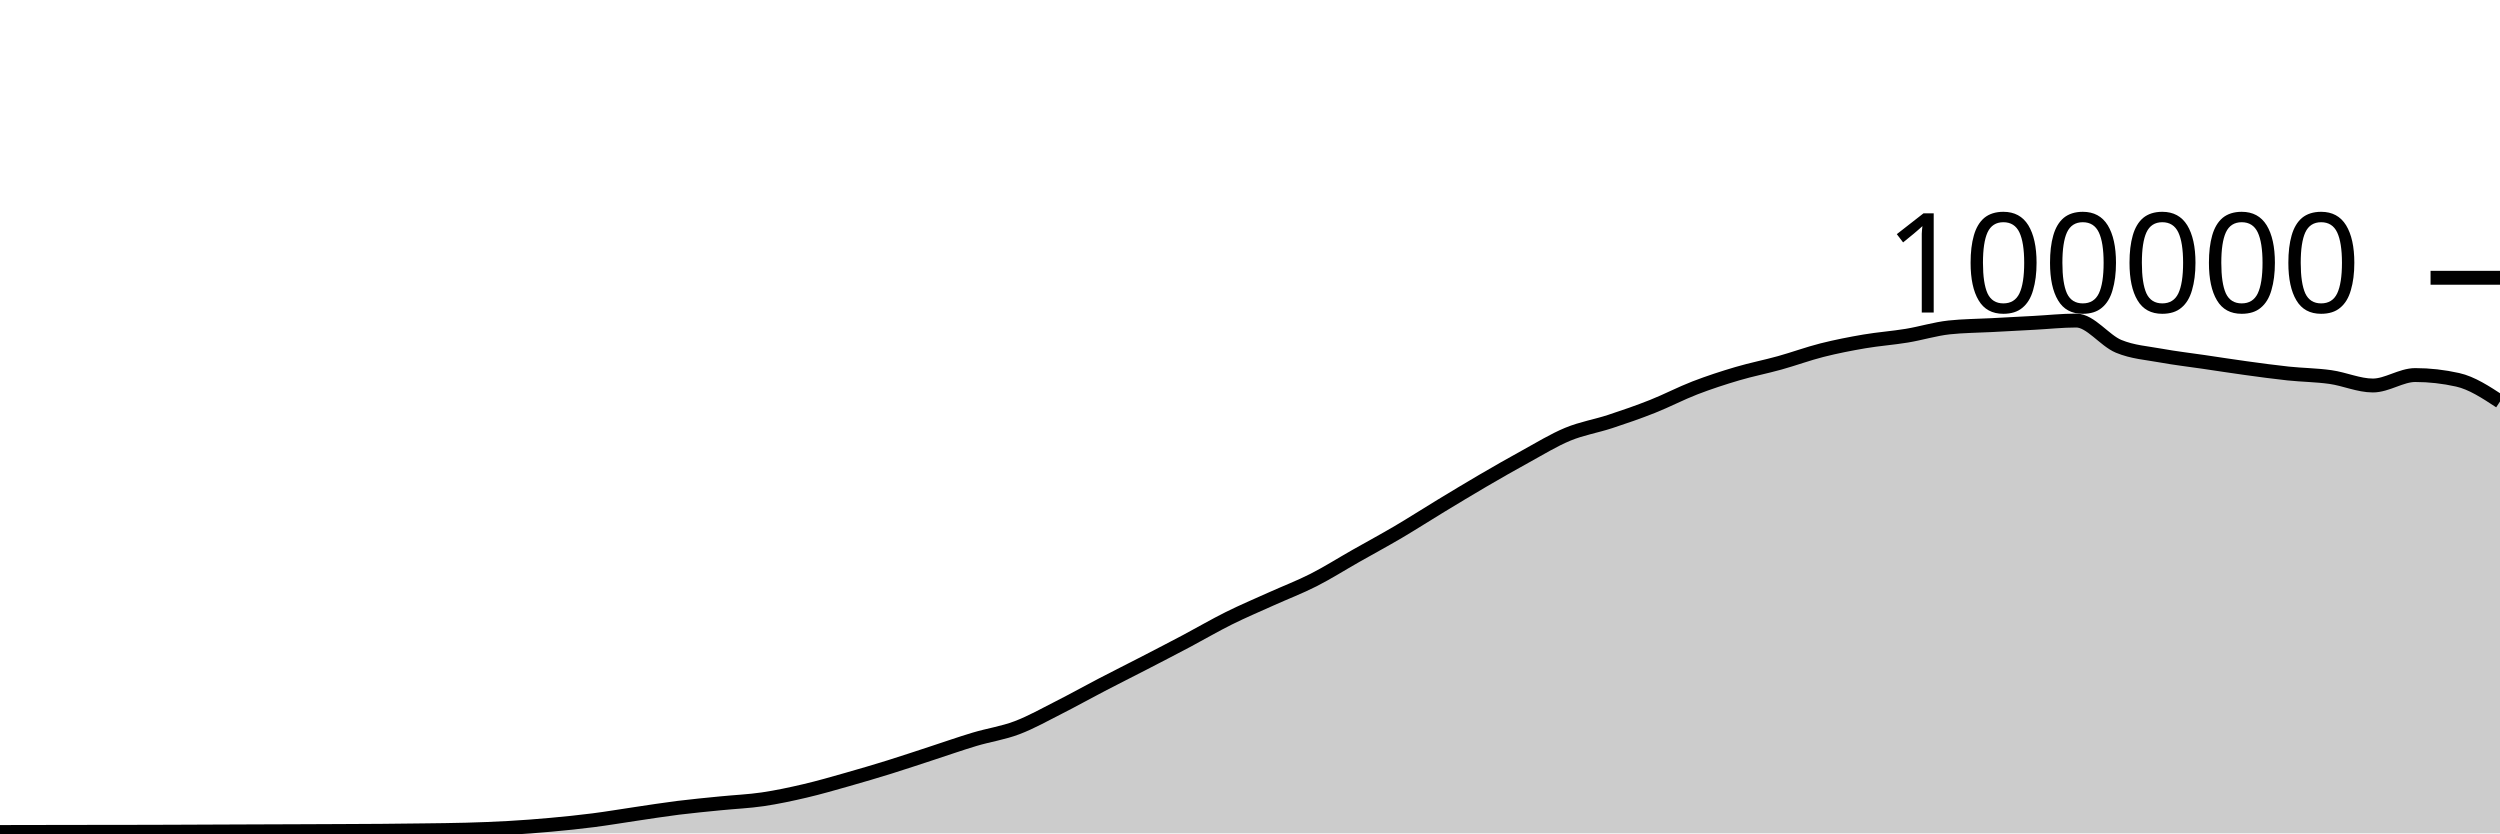
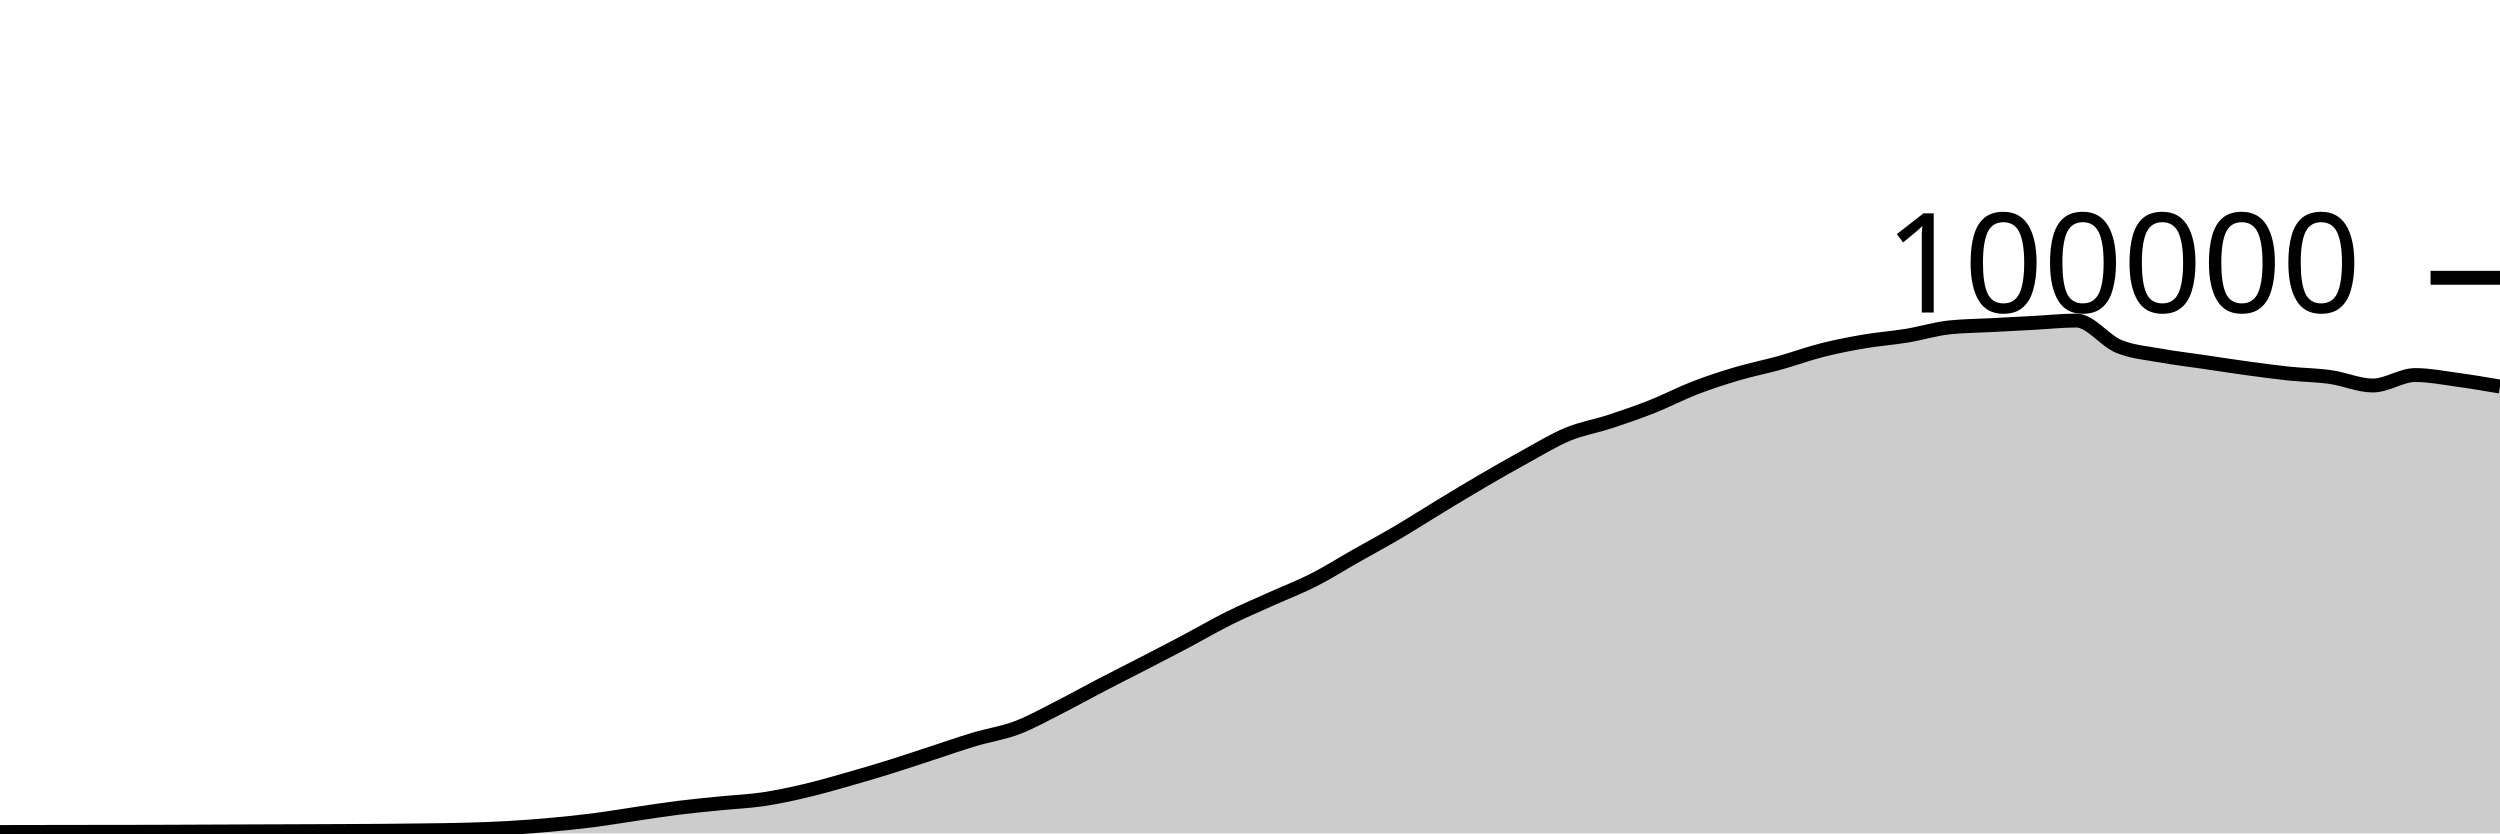
<svg xmlns="http://www.w3.org/2000/svg" viewBox="0 0 180 60">
  <g transform="translate(0,20)">
-     <path class="area" fill="rgba(0, 0, 0, 0.2)" d="M0,39.904C1.017,39.902,2.034,39.899,3.051,39.898C4.068,39.896,5.085,39.895,6.102,39.893C7.119,39.892,8.136,39.891,9.153,39.89C10.169,39.888,11.186,39.885,12.203,39.882C13.22,39.879,14.237,39.873,15.254,39.869C16.271,39.865,17.288,39.861,18.305,39.857C19.322,39.853,20.339,39.85,21.356,39.846C22.373,39.842,23.39,39.838,24.407,39.833C25.424,39.828,26.441,39.825,27.458,39.817C28.475,39.809,29.492,39.798,30.508,39.784C31.525,39.771,32.542,39.763,33.559,39.734C34.576,39.705,35.593,39.669,36.61,39.611C37.627,39.553,38.644,39.477,39.661,39.384C40.678,39.292,41.695,39.188,42.712,39.058C43.729,38.928,44.746,38.753,45.763,38.604C46.78,38.455,47.797,38.291,48.814,38.164C49.831,38.037,50.847,37.943,51.864,37.841C52.881,37.738,53.898,37.698,54.915,37.549C55.932,37.399,56.949,37.181,57.966,36.943C58.983,36.705,60,36.409,61.017,36.121C62.034,35.833,63.051,35.533,64.068,35.216C65.085,34.9,66.102,34.555,67.119,34.224C68.136,33.892,69.153,33.533,70.169,33.229C71.186,32.924,72.203,32.782,73.22,32.397C74.237,32.013,75.254,31.436,76.271,30.922C77.288,30.407,78.305,29.837,79.322,29.308C80.339,28.779,81.356,28.271,82.373,27.746C83.39,27.22,84.407,26.695,85.424,26.157C86.441,25.618,87.458,25.021,88.475,24.516C89.492,24.01,90.508,23.582,91.525,23.123C92.542,22.664,93.559,22.278,94.576,21.762C95.593,21.245,96.61,20.6,97.627,20.024C98.644,19.447,99.661,18.9,100.678,18.301C101.695,17.702,102.712,17.046,103.729,16.43C104.746,15.814,105.763,15.198,106.78,14.604C107.797,14.011,108.814,13.427,109.831,12.87C110.847,12.313,111.864,11.685,112.881,11.264C113.898,10.844,114.915,10.683,115.932,10.349C116.949,10.015,117.966,9.664,118.983,9.26C120,8.857,121.017,8.322,122.034,7.929C123.051,7.537,124.068,7.206,125.085,6.906C126.102,6.605,127.119,6.409,128.136,6.126C129.153,5.843,130.169,5.468,131.186,5.21C132.203,4.953,133.22,4.755,134.237,4.581C135.254,4.408,136.271,4.338,137.288,4.17C138.305,4.002,139.322,3.685,140.339,3.574C141.356,3.464,142.373,3.463,143.39,3.409C144.407,3.354,145.424,3.301,146.441,3.246C147.458,3.192,148.475,3.08,149.492,3.08C150.508,3.08,151.525,4.515,152.542,4.936C153.559,5.356,154.576,5.417,155.593,5.604C156.61,5.79,157.627,5.905,158.644,6.055C159.661,6.205,160.678,6.364,161.695,6.504C162.712,6.643,163.729,6.784,164.746,6.892C165.763,6.999,166.78,7.004,167.797,7.148C168.814,7.292,169.831,7.756,170.847,7.756C171.864,7.756,172.881,7.004,173.898,7.004C174.915,7.004,175.932,7.118,176.949,7.346C177.966,7.573,178.983,8.241,180,8.909L180,40C178.983,40,177.966,40,176.949,40C175.932,40,174.915,40,173.898,40C172.881,40,171.864,40,170.847,40C169.831,40,168.814,40,167.797,40C166.78,40,165.763,40,164.746,40C163.729,40,162.712,40,161.695,40C160.678,40,159.661,40,158.644,40C157.627,40,156.61,40,155.593,40C154.576,40,153.559,40,152.542,40C151.525,40,150.508,40,149.492,40C148.475,40,147.458,40,146.441,40C145.424,40,144.407,40,143.39,40C142.373,40,141.356,40,140.339,40C139.322,40,138.305,40,137.288,40C136.271,40,135.254,40,134.237,40C133.22,40,132.203,40,131.186,40C130.169,40,129.153,40,128.136,40C127.119,40,126.102,40,125.085,40C124.068,40,123.051,40,122.034,40C121.017,40,120,40,118.983,40C117.966,40,116.949,40,115.932,40C114.915,40,113.898,40,112.881,40C111.864,40,110.847,40,109.831,40C108.814,40,107.797,40,106.78,40C105.763,40,104.746,40,103.729,40C102.712,40,101.695,40,100.678,40C99.661,40,98.644,40,97.627,40C96.61,40,95.593,40,94.576,40C93.559,40,92.542,40,91.525,40C90.508,40,89.492,40,88.475,40C87.458,40,86.441,40,85.424,40C84.407,40,83.39,40,82.373,40C81.356,40,80.339,40,79.322,40C78.305,40,77.288,40,76.271,40C75.254,40,74.237,40,73.22,40C72.203,40,71.186,40,70.169,40C69.153,40,68.136,40,67.119,40C66.102,40,65.085,40,64.068,40C63.051,40,62.034,40,61.017,40C60,40,58.983,40,57.966,40C56.949,40,55.932,40,54.915,40C53.898,40,52.881,40,51.864,40C50.847,40,49.831,40,48.814,40C47.797,40,46.78,40,45.763,40C44.746,40,43.729,40,42.712,40C41.695,40,40.678,40,39.661,40C38.644,40,37.627,40,36.61,40C35.593,40,34.576,40,33.559,40C32.542,40,31.525,40,30.508,40C29.492,40,28.475,40,27.458,40C26.441,40,25.424,40,24.407,40C23.39,40,22.373,40,21.356,40C20.339,40,19.322,40,18.305,40C17.288,40,16.271,40,15.254,40C14.237,40,13.22,40,12.203,40C11.186,40,10.169,40,9.153,40C8.136,40,7.119,40,6.102,40C5.085,40,4.068,40,3.051,40C2.034,40,1.017,40,0,40Z" />
-     <path class="line" stroke="black" fill="none" d="M0,39.904C1.017,39.902,2.034,39.899,3.051,39.898C4.068,39.896,5.085,39.895,6.102,39.893C7.119,39.892,8.136,39.891,9.153,39.89C10.169,39.888,11.186,39.885,12.203,39.882C13.22,39.879,14.237,39.873,15.254,39.869C16.271,39.865,17.288,39.861,18.305,39.857C19.322,39.853,20.339,39.85,21.356,39.846C22.373,39.842,23.39,39.838,24.407,39.833C25.424,39.828,26.441,39.825,27.458,39.817C28.475,39.809,29.492,39.798,30.508,39.784C31.525,39.771,32.542,39.763,33.559,39.734C34.576,39.705,35.593,39.669,36.61,39.611C37.627,39.553,38.644,39.477,39.661,39.384C40.678,39.292,41.695,39.188,42.712,39.058C43.729,38.928,44.746,38.753,45.763,38.604C46.78,38.455,47.797,38.291,48.814,38.164C49.831,38.037,50.847,37.943,51.864,37.841C52.881,37.738,53.898,37.698,54.915,37.549C55.932,37.399,56.949,37.181,57.966,36.943C58.983,36.705,60,36.409,61.017,36.121C62.034,35.833,63.051,35.533,64.068,35.216C65.085,34.9,66.102,34.555,67.119,34.224C68.136,33.892,69.153,33.533,70.169,33.229C71.186,32.924,72.203,32.782,73.22,32.397C74.237,32.013,75.254,31.436,76.271,30.922C77.288,30.407,78.305,29.837,79.322,29.308C80.339,28.779,81.356,28.271,82.373,27.746C83.39,27.22,84.407,26.695,85.424,26.157C86.441,25.618,87.458,25.021,88.475,24.516C89.492,24.01,90.508,23.582,91.525,23.123C92.542,22.664,93.559,22.278,94.576,21.762C95.593,21.245,96.61,20.6,97.627,20.024C98.644,19.447,99.661,18.9,100.678,18.301C101.695,17.702,102.712,17.046,103.729,16.43C104.746,15.814,105.763,15.198,106.78,14.604C107.797,14.011,108.814,13.427,109.831,12.87C110.847,12.313,111.864,11.685,112.881,11.264C113.898,10.844,114.915,10.683,115.932,10.349C116.949,10.015,117.966,9.664,118.983,9.26C120,8.857,121.017,8.322,122.034,7.929C123.051,7.537,124.068,7.206,125.085,6.906C126.102,6.605,127.119,6.409,128.136,6.126C129.153,5.843,130.169,5.468,131.186,5.21C132.203,4.953,133.22,4.755,134.237,4.581C135.254,4.408,136.271,4.338,137.288,4.17C138.305,4.002,139.322,3.685,140.339,3.574C141.356,3.464,142.373,3.463,143.39,3.409C144.407,3.354,145.424,3.301,146.441,3.246C147.458,3.192,148.475,3.08,149.492,3.08C150.508,3.08,151.525,4.515,152.542,4.936C153.559,5.356,154.576,5.417,155.593,5.604C156.61,5.79,157.627,5.905,158.644,6.055C159.661,6.205,160.678,6.364,161.695,6.504C162.712,6.643,163.729,6.784,164.746,6.892C165.763,6.999,166.78,7.004,167.797,7.148C168.814,7.292,169.831,7.756,170.847,7.756C171.864,7.756,172.881,7.004,173.898,7.004C174.915,7.004,175.932,7.118,176.949,7.346C177.966,7.573,178.983,8.241,180,8.909" />
+     <path class="area" fill="rgba(0, 0, 0, 0.2)" d="M0,39.904C1.017,39.902,2.034,39.899,3.051,39.898C4.068,39.896,5.085,39.895,6.102,39.893C7.119,39.892,8.136,39.891,9.153,39.89C10.169,39.888,11.186,39.885,12.203,39.882C13.22,39.879,14.237,39.873,15.254,39.869C16.271,39.865,17.288,39.861,18.305,39.857C19.322,39.853,20.339,39.85,21.356,39.846C22.373,39.842,23.39,39.838,24.407,39.833C25.424,39.828,26.441,39.825,27.458,39.817C28.475,39.809,29.492,39.798,30.508,39.784C31.525,39.771,32.542,39.763,33.559,39.734C34.576,39.705,35.593,39.669,36.61,39.611C37.627,39.553,38.644,39.477,39.661,39.384C40.678,39.292,41.695,39.188,42.712,39.058C43.729,38.928,44.746,38.753,45.763,38.604C46.78,38.455,47.797,38.291,48.814,38.164C49.831,38.037,50.847,37.943,51.864,37.841C52.881,37.738,53.898,37.698,54.915,37.549C55.932,37.399,56.949,37.181,57.966,36.943C58.983,36.705,60,36.409,61.017,36.121C62.034,35.833,63.051,35.533,64.068,35.216C65.085,34.9,66.102,34.555,67.119,34.224C68.136,33.892,69.153,33.533,70.169,33.229C71.186,32.924,72.203,32.782,73.22,32.397C74.237,32.013,75.254,31.436,76.271,30.922C77.288,30.407,78.305,29.837,79.322,29.308C80.339,28.779,81.356,28.271,82.373,27.746C83.39,27.22,84.407,26.695,85.424,26.157C86.441,25.618,87.458,25.021,88.475,24.516C89.492,24.01,90.508,23.582,91.525,23.123C92.542,22.664,93.559,22.278,94.576,21.762C95.593,21.245,96.61,20.6,97.627,20.024C98.644,19.447,99.661,18.9,100.678,18.301C101.695,17.702,102.712,17.046,103.729,16.43C104.746,15.814,105.763,15.198,106.78,14.604C107.797,14.011,108.814,13.427,109.831,12.87C110.847,12.313,111.864,11.685,112.881,11.264C113.898,10.844,114.915,10.683,115.932,10.349C116.949,10.015,117.966,9.664,118.983,9.26C120,8.857,121.017,8.322,122.034,7.929C123.051,7.537,124.068,7.206,125.085,6.906C126.102,6.605,127.119,6.409,128.136,6.126C129.153,5.843,130.169,5.468,131.186,5.21C132.203,4.953,133.22,4.755,134.237,4.581C135.254,4.408,136.271,4.338,137.288,4.17C138.305,4.002,139.322,3.685,140.339,3.574C141.356,3.464,142.373,3.463,143.39,3.409C144.407,3.354,145.424,3.301,146.441,3.246C147.458,3.192,148.475,3.08,149.492,3.08C150.508,3.08,151.525,4.515,152.542,4.936C153.559,5.356,154.576,5.417,155.593,5.604C156.61,5.79,157.627,5.905,158.644,6.055C159.661,6.205,160.678,6.364,161.695,6.504C162.712,6.643,163.729,6.784,164.746,6.892C165.763,6.999,166.78,7.004,167.797,7.148C168.814,7.292,169.831,7.756,170.847,7.756C171.864,7.756,172.881,7.004,173.898,7.004C174.915,7.004,175.932,7.208,176.949,7.346C177.966,7.484,178.983,7.658,180,7.832L180,40C178.983,40,177.966,40,176.949,40C175.932,40,174.915,40,173.898,40C172.881,40,171.864,40,170.847,40C169.831,40,168.814,40,167.797,40C166.78,40,165.763,40,164.746,40C163.729,40,162.712,40,161.695,40C160.678,40,159.661,40,158.644,40C157.627,40,156.61,40,155.593,40C154.576,40,153.559,40,152.542,40C151.525,40,150.508,40,149.492,40C148.475,40,147.458,40,146.441,40C145.424,40,144.407,40,143.39,40C142.373,40,141.356,40,140.339,40C139.322,40,138.305,40,137.288,40C136.271,40,135.254,40,134.237,40C133.22,40,132.203,40,131.186,40C130.169,40,129.153,40,128.136,40C127.119,40,126.102,40,125.085,40C124.068,40,123.051,40,122.034,40C121.017,40,120,40,118.983,40C117.966,40,116.949,40,115.932,40C114.915,40,113.898,40,112.881,40C111.864,40,110.847,40,109.831,40C108.814,40,107.797,40,106.78,40C105.763,40,104.746,40,103.729,40C102.712,40,101.695,40,100.678,40C99.661,40,98.644,40,97.627,40C96.61,40,95.593,40,94.576,40C93.559,40,92.542,40,91.525,40C90.508,40,89.492,40,88.475,40C87.458,40,86.441,40,85.424,40C84.407,40,83.39,40,82.373,40C81.356,40,80.339,40,79.322,40C78.305,40,77.288,40,76.271,40C75.254,40,74.237,40,73.22,40C72.203,40,71.186,40,70.169,40C69.153,40,68.136,40,67.119,40C66.102,40,65.085,40,64.068,40C63.051,40,62.034,40,61.017,40C60,40,58.983,40,57.966,40C56.949,40,55.932,40,54.915,40C53.898,40,52.881,40,51.864,40C50.847,40,49.831,40,48.814,40C47.797,40,46.78,40,45.763,40C44.746,40,43.729,40,42.712,40C41.695,40,40.678,40,39.661,40C38.644,40,37.627,40,36.61,40C35.593,40,34.576,40,33.559,40C32.542,40,31.525,40,30.508,40C29.492,40,28.475,40,27.458,40C26.441,40,25.424,40,24.407,40C23.39,40,22.373,40,21.356,40C20.339,40,19.322,40,18.305,40C17.288,40,16.271,40,15.254,40C14.237,40,13.22,40,12.203,40C11.186,40,10.169,40,9.153,40C8.136,40,7.119,40,6.102,40C5.085,40,4.068,40,3.051,40C2.034,40,1.017,40,0,40Z" />
+     <path class="line" stroke="black" fill="none" d="M0,39.904C1.017,39.902,2.034,39.899,3.051,39.898C4.068,39.896,5.085,39.895,6.102,39.893C7.119,39.892,8.136,39.891,9.153,39.89C10.169,39.888,11.186,39.885,12.203,39.882C13.22,39.879,14.237,39.873,15.254,39.869C16.271,39.865,17.288,39.861,18.305,39.857C19.322,39.853,20.339,39.85,21.356,39.846C22.373,39.842,23.39,39.838,24.407,39.833C25.424,39.828,26.441,39.825,27.458,39.817C28.475,39.809,29.492,39.798,30.508,39.784C31.525,39.771,32.542,39.763,33.559,39.734C34.576,39.705,35.593,39.669,36.61,39.611C37.627,39.553,38.644,39.477,39.661,39.384C40.678,39.292,41.695,39.188,42.712,39.058C43.729,38.928,44.746,38.753,45.763,38.604C46.78,38.455,47.797,38.291,48.814,38.164C49.831,38.037,50.847,37.943,51.864,37.841C52.881,37.738,53.898,37.698,54.915,37.549C55.932,37.399,56.949,37.181,57.966,36.943C58.983,36.705,60,36.409,61.017,36.121C62.034,35.833,63.051,35.533,64.068,35.216C65.085,34.9,66.102,34.555,67.119,34.224C68.136,33.892,69.153,33.533,70.169,33.229C71.186,32.924,72.203,32.782,73.22,32.397C74.237,32.013,75.254,31.436,76.271,30.922C77.288,30.407,78.305,29.837,79.322,29.308C80.339,28.779,81.356,28.271,82.373,27.746C83.39,27.22,84.407,26.695,85.424,26.157C86.441,25.618,87.458,25.021,88.475,24.516C89.492,24.01,90.508,23.582,91.525,23.123C92.542,22.664,93.559,22.278,94.576,21.762C95.593,21.245,96.61,20.6,97.627,20.024C98.644,19.447,99.661,18.9,100.678,18.301C101.695,17.702,102.712,17.046,103.729,16.43C104.746,15.814,105.763,15.198,106.78,14.604C107.797,14.011,108.814,13.427,109.831,12.87C110.847,12.313,111.864,11.685,112.881,11.264C113.898,10.844,114.915,10.683,115.932,10.349C116.949,10.015,117.966,9.664,118.983,9.26C120,8.857,121.017,8.322,122.034,7.929C123.051,7.537,124.068,7.206,125.085,6.906C126.102,6.605,127.119,6.409,128.136,6.126C129.153,5.843,130.169,5.468,131.186,5.21C132.203,4.953,133.22,4.755,134.237,4.581C135.254,4.408,136.271,4.338,137.288,4.17C138.305,4.002,139.322,3.685,140.339,3.574C141.356,3.464,142.373,3.463,143.39,3.409C144.407,3.354,145.424,3.301,146.441,3.246C147.458,3.192,148.475,3.08,149.492,3.08C150.508,3.08,151.525,4.515,152.542,4.936C153.559,5.356,154.576,5.417,155.593,5.604C156.61,5.79,157.627,5.905,158.644,6.055C159.661,6.205,160.678,6.364,161.695,6.504C162.712,6.643,163.729,6.784,164.746,6.892C165.763,6.999,166.78,7.004,167.797,7.148C168.814,7.292,169.831,7.756,170.847,7.756C171.864,7.756,172.881,7.004,173.898,7.004C174.915,7.004,175.932,7.208,176.949,7.346C177.966,7.484,178.983,7.658,180,7.832" />
    <path class="axis-ceiling" stroke-width="1" stroke="black" fill="none" d="M175,0L180,0" />
    <text class="axis-ceiling-label" font-family="sans-serif" text-anchor="end" font-size="10px" x="170" y="2.5">100000</text>
  </g>
</svg>
